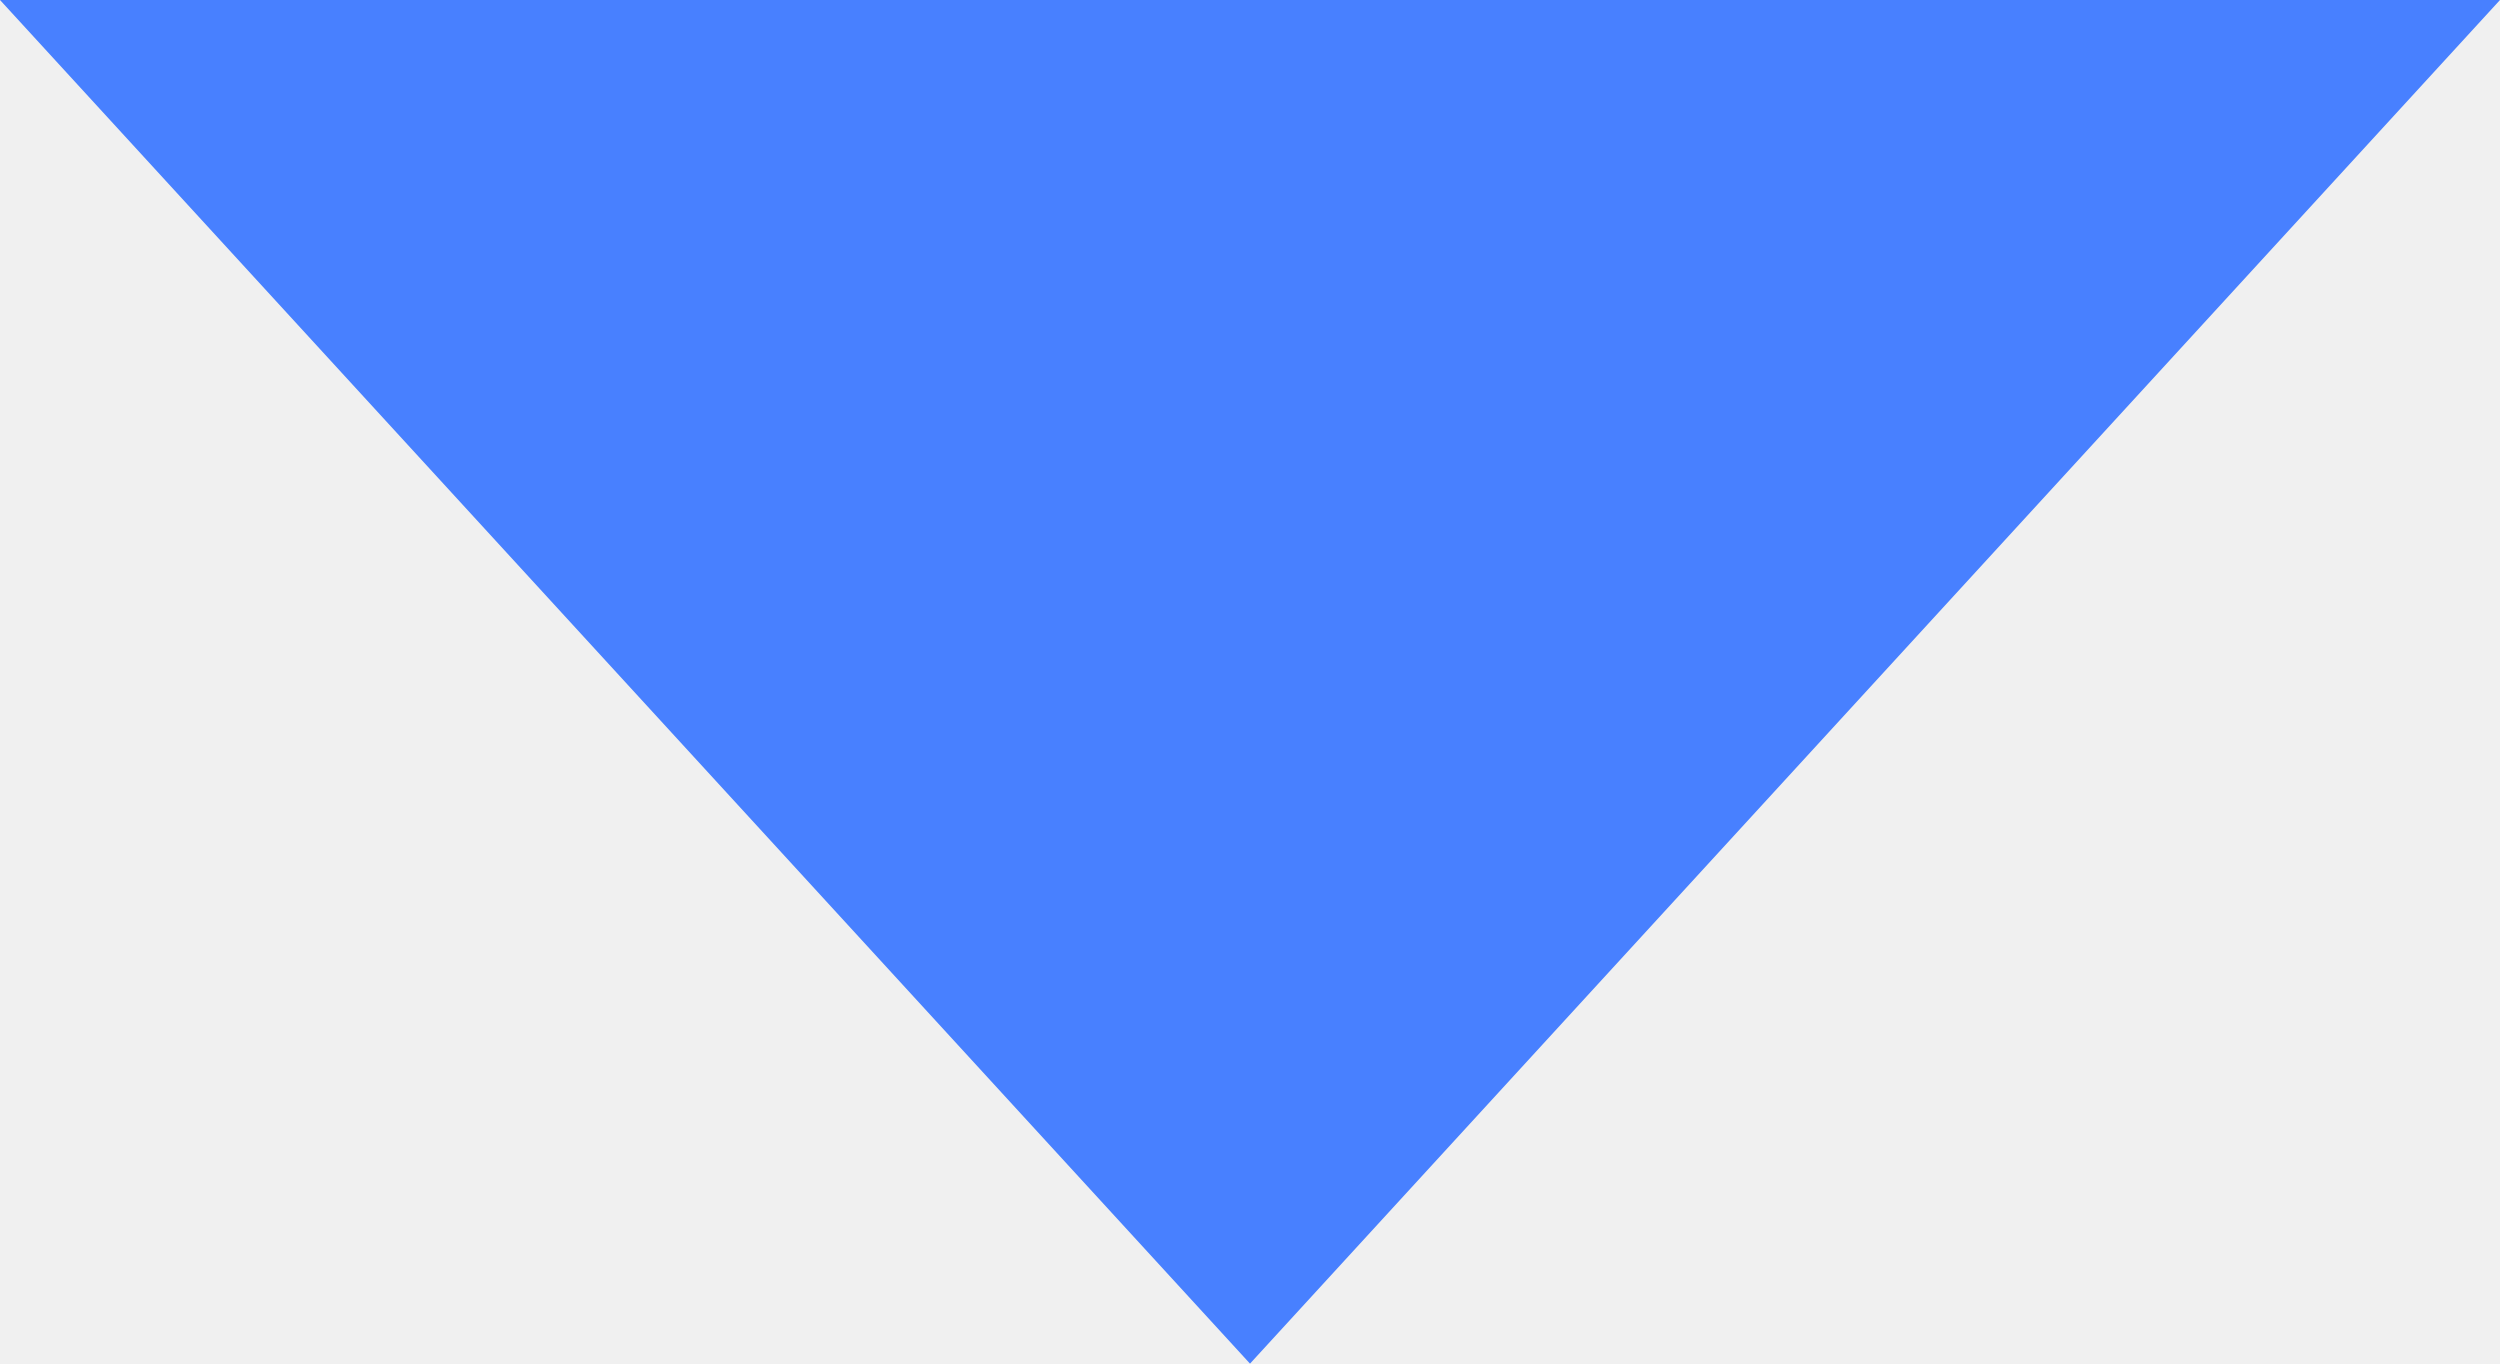
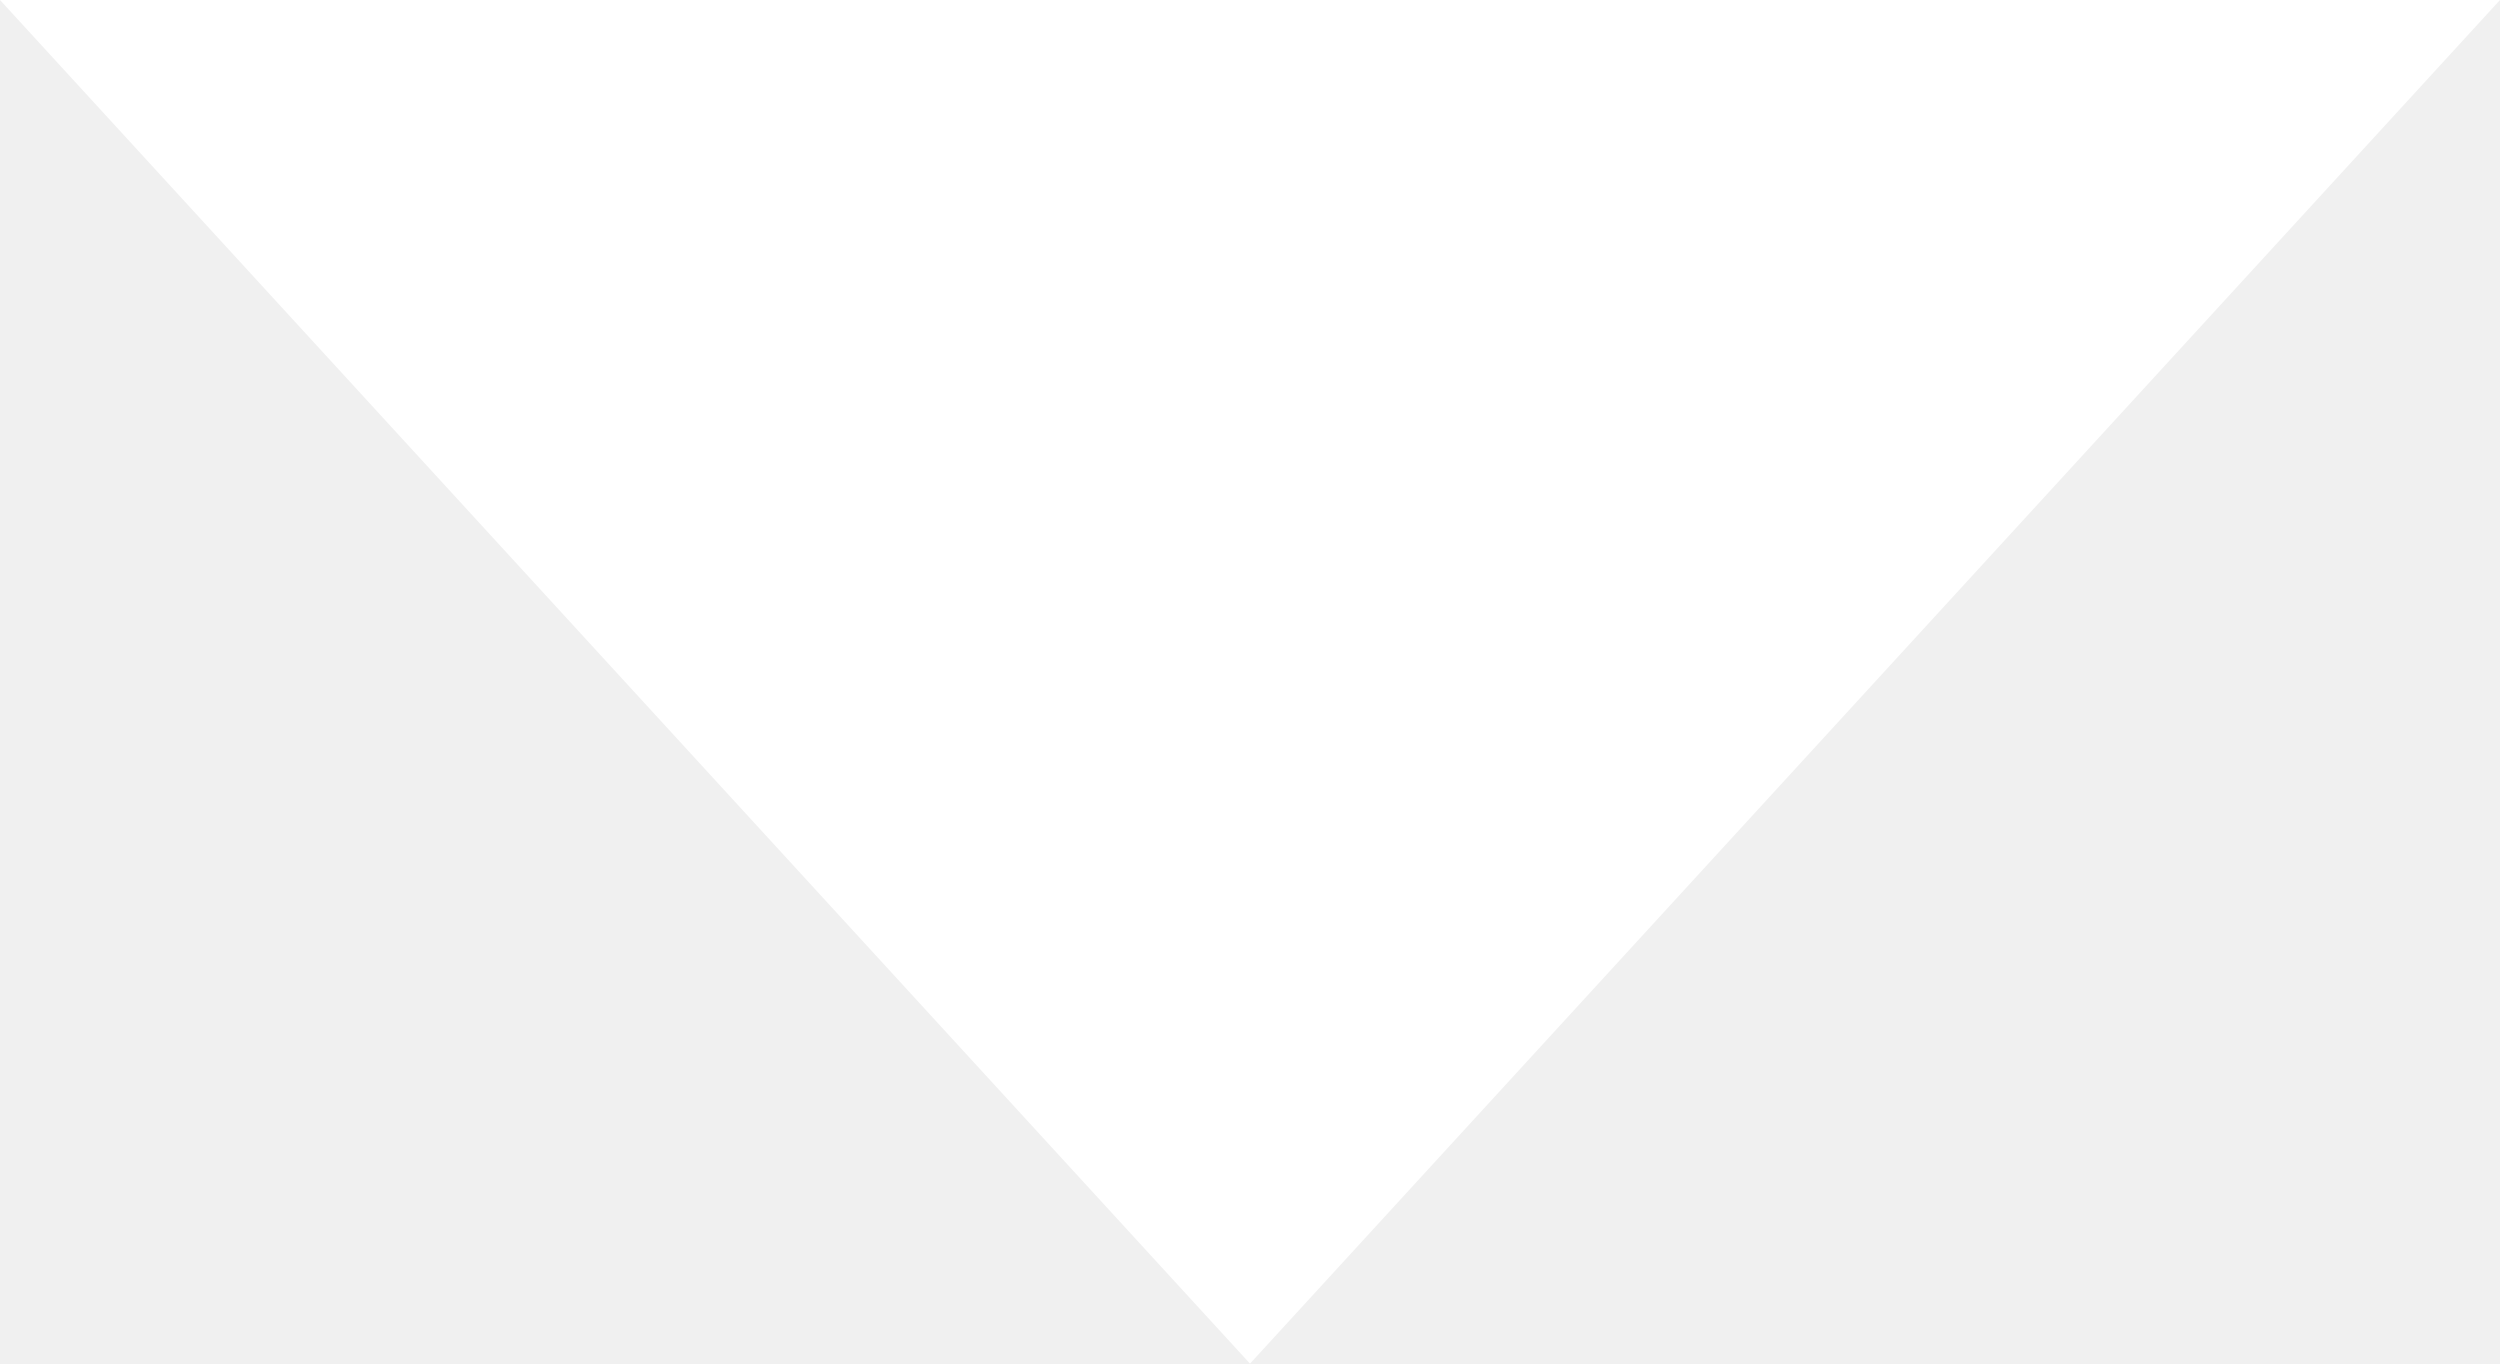
- <svg xmlns="http://www.w3.org/2000/svg" width="11" height="6" viewBox="0 0 11 6" fill="none">
-   <path id="Vector" d="M11 0L0 -4.80825e-07L5.5 6L11 0Z" fill="#4880FF" />
+ <svg xmlns="http://www.w3.org/2000/svg" width="11" height="6" viewBox="0 0 11 6" fill="white">
+   <path id="Vector" d="M11 0L0 -4.80825e-07L5.5 6L11 0Z" fill="white" />
</svg>
